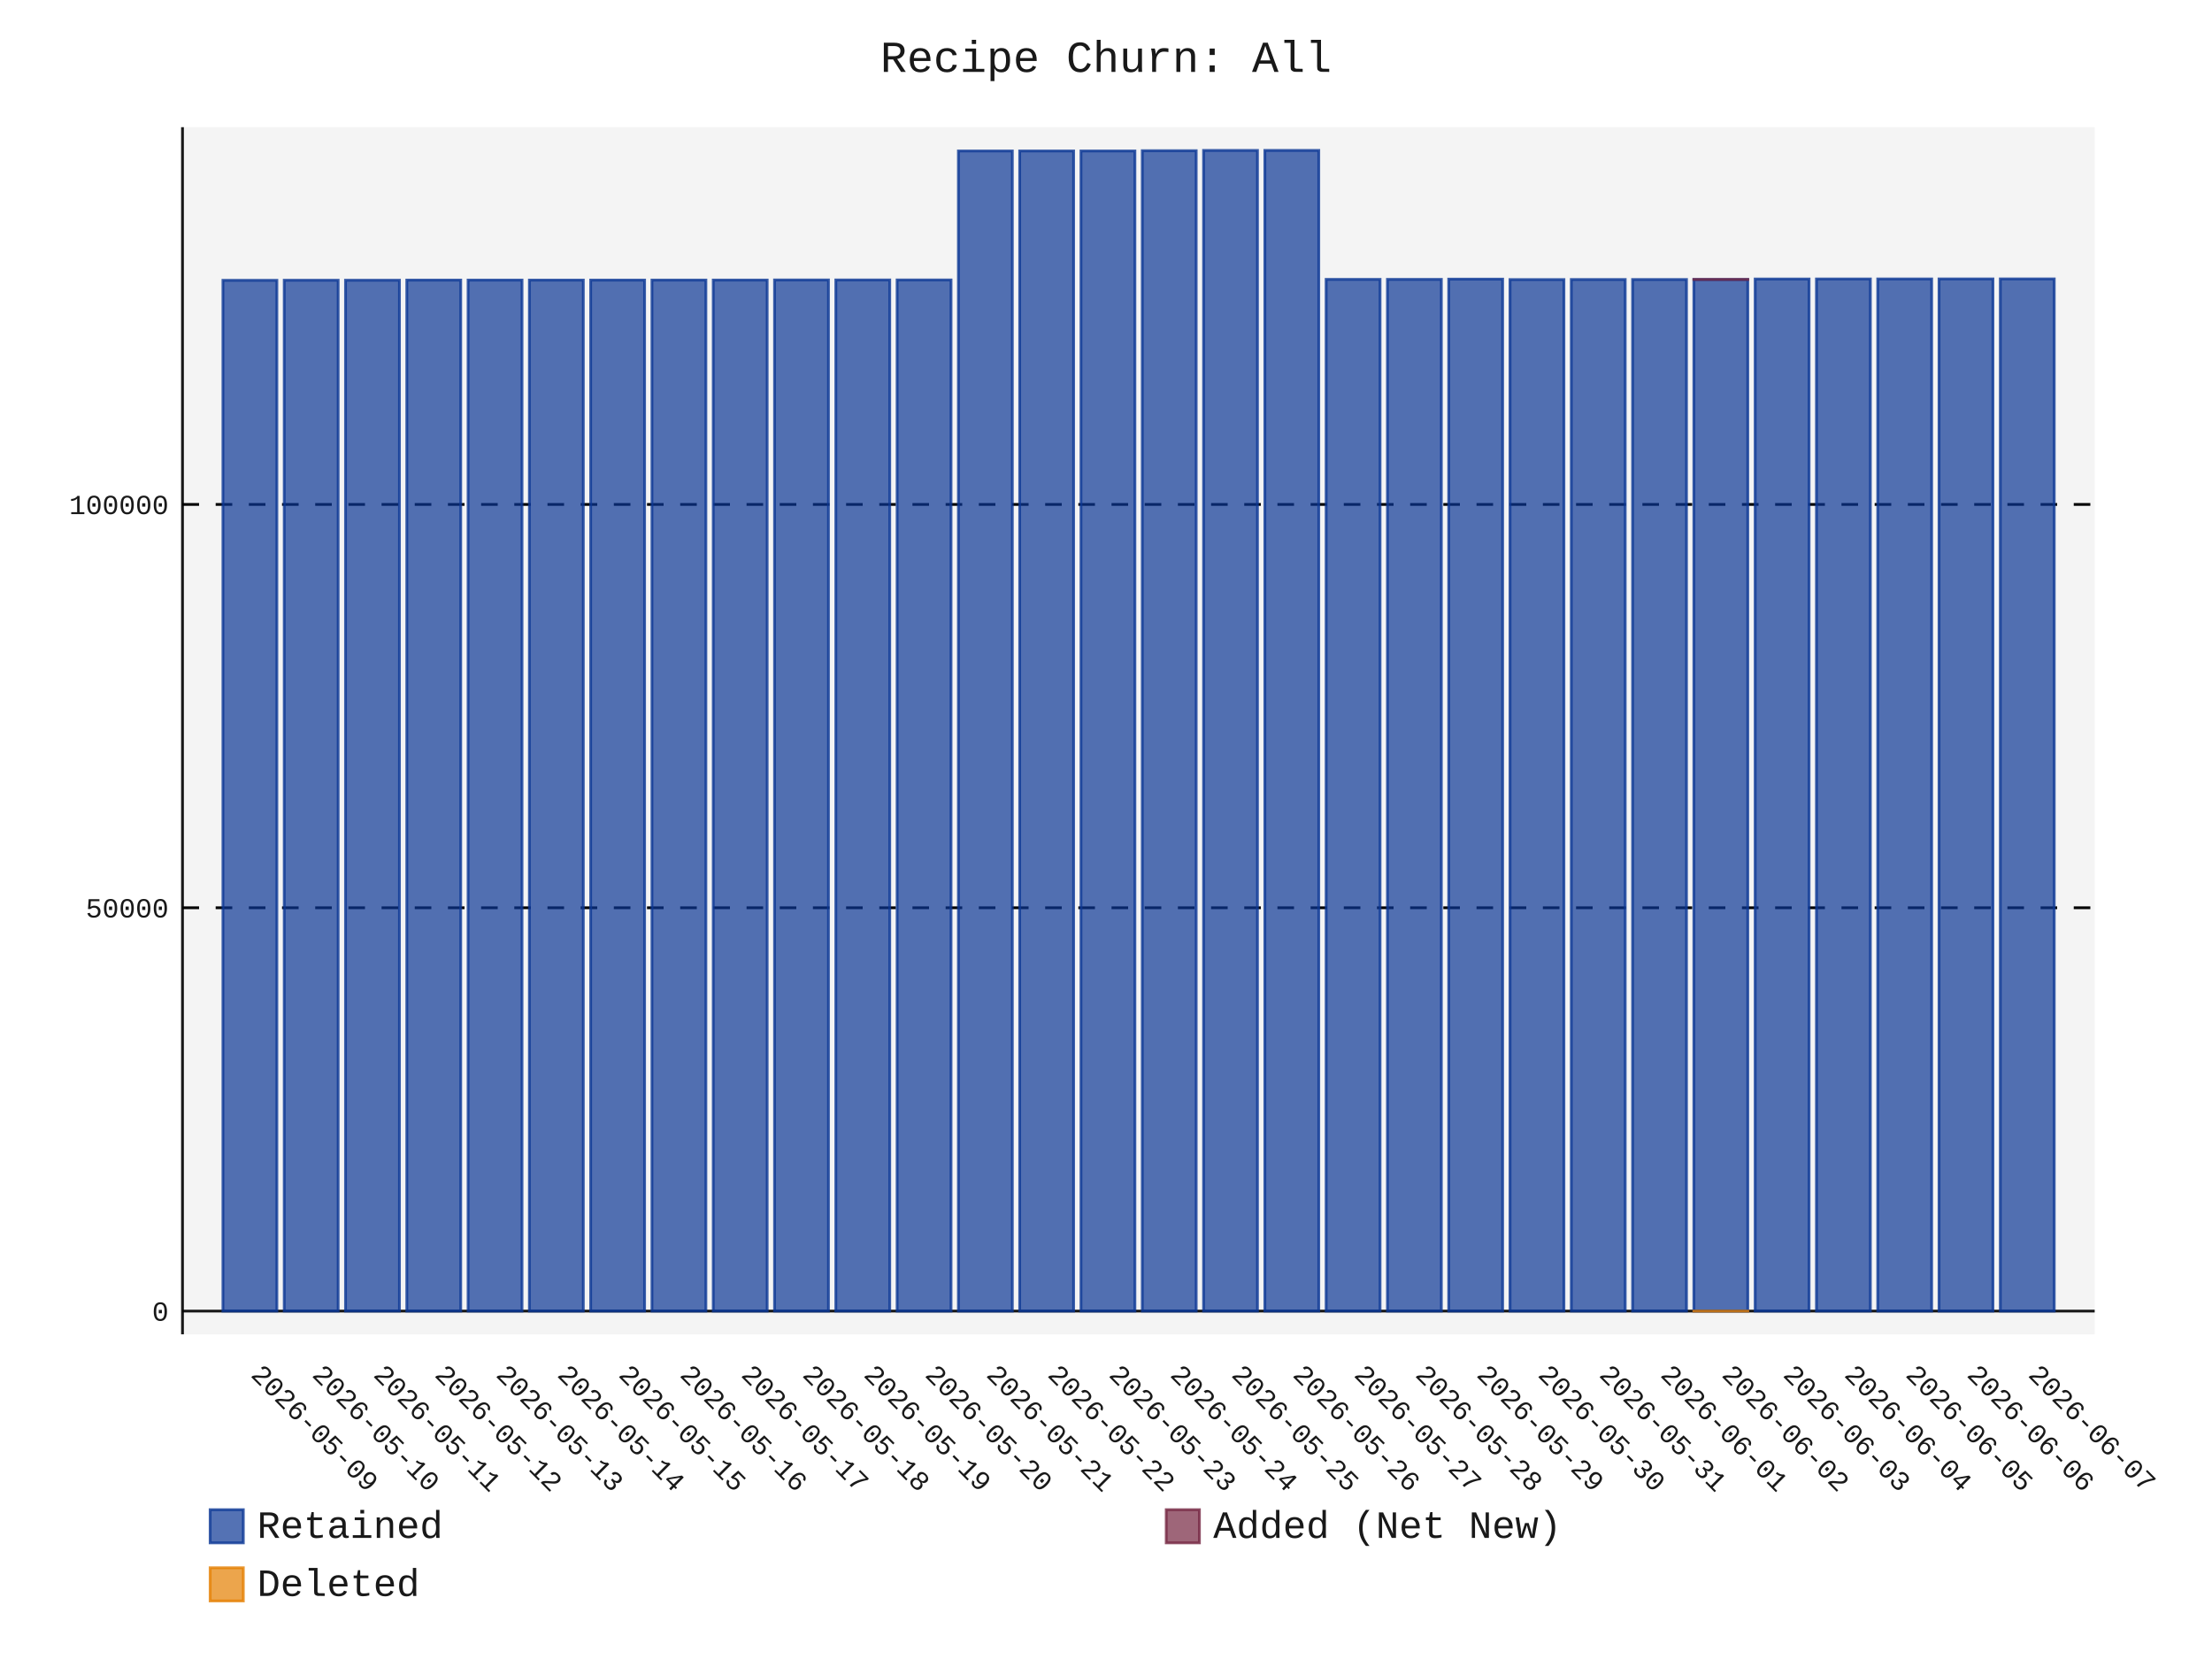
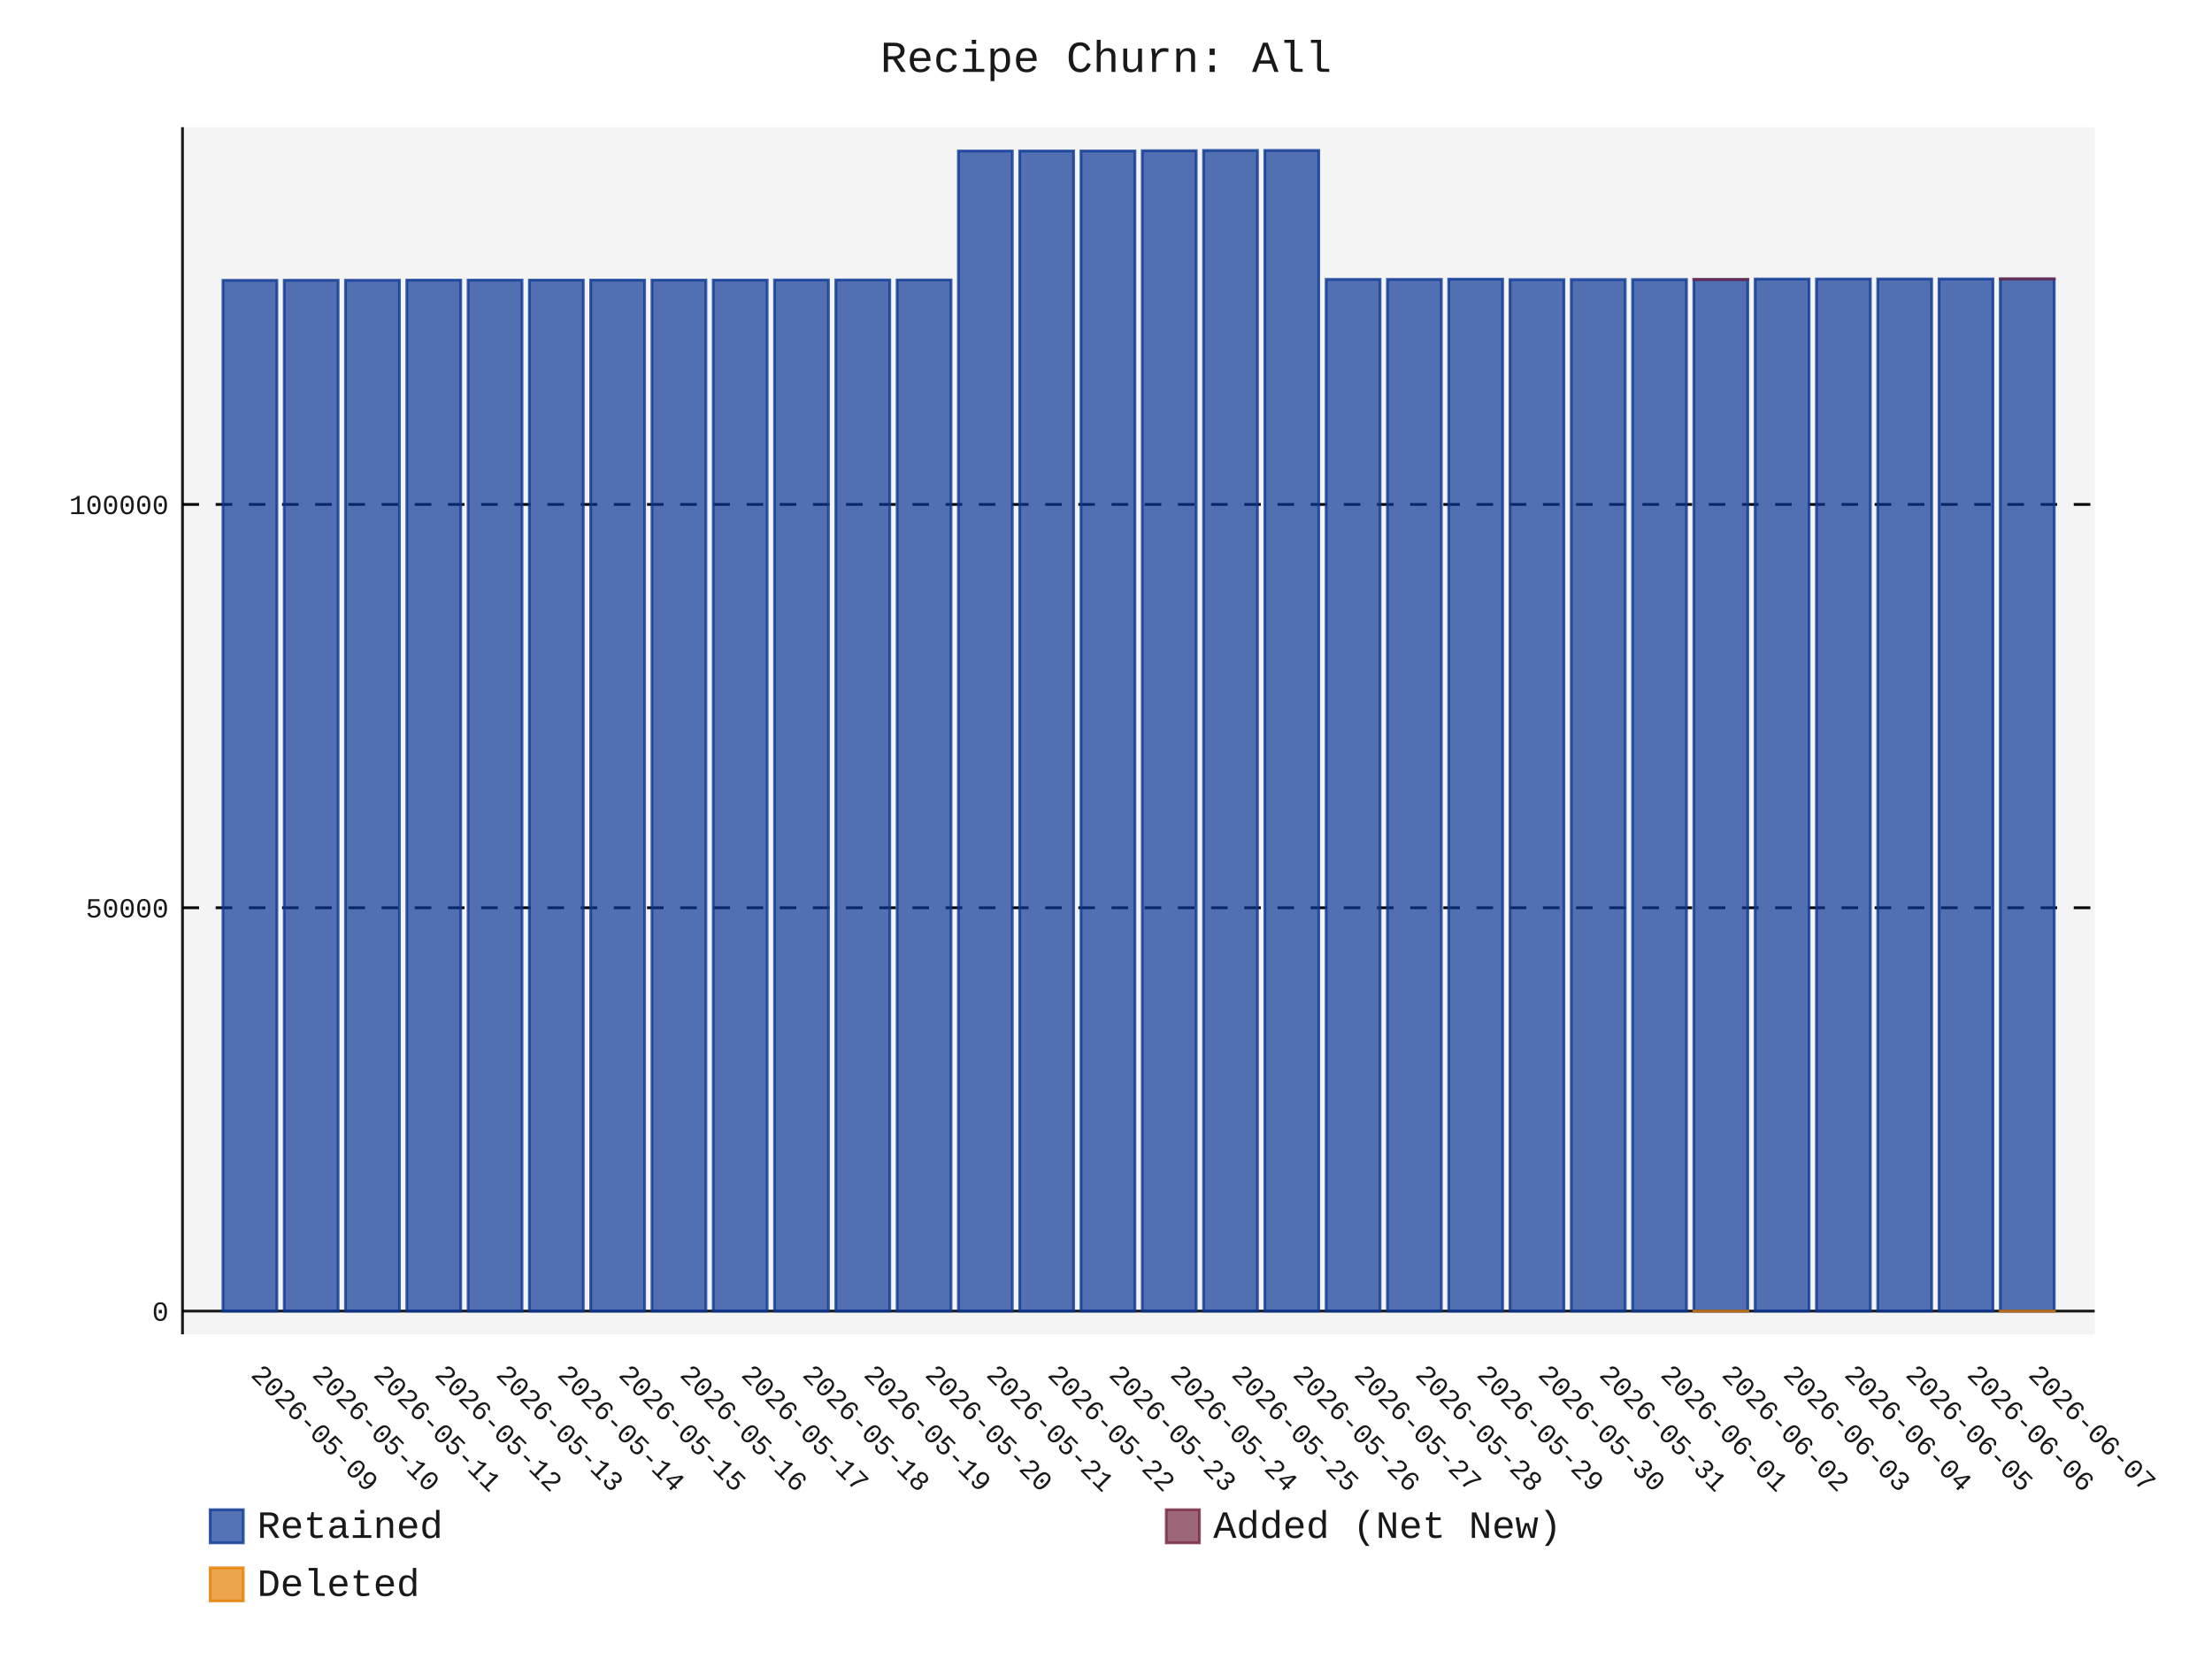
- <svg xmlns="http://www.w3.org/2000/svg" id="chart-3c3db33e-852f-41b6-92ef-c227f619b874" class="pygal-chart" viewBox="0 0 800 600">
+ <svg xmlns="http://www.w3.org/2000/svg" id="chart-4ec7b4aa-0f3f-4031-959b-e87e4ad35b9f" class="pygal-chart" viewBox="0 0 800 600">
  <defs>
-     <style type="text/css">#chart-3c3db33e-852f-41b6-92ef-c227f619b874{-webkit-user-select:none;-webkit-font-smoothing:antialiased;font-family:Consolas,"Liberation Mono",Menlo,Courier,monospace}#chart-3c3db33e-852f-41b6-92ef-c227f619b874 .title{font-family:Consolas,"Liberation Mono",Menlo,Courier,monospace;font-size:16px}#chart-3c3db33e-852f-41b6-92ef-c227f619b874 .legends .legend text{font-family:Consolas,"Liberation Mono",Menlo,Courier,monospace;font-size:14px}#chart-3c3db33e-852f-41b6-92ef-c227f619b874 .axis text{font-family:Consolas,"Liberation Mono",Menlo,Courier,monospace;font-size:10px}#chart-3c3db33e-852f-41b6-92ef-c227f619b874 .axis text.major{font-family:Consolas,"Liberation Mono",Menlo,Courier,monospace;font-size:10px}#chart-3c3db33e-852f-41b6-92ef-c227f619b874 .text-overlay text.value{font-family:Consolas,"Liberation Mono",Menlo,Courier,monospace;font-size:16px}#chart-3c3db33e-852f-41b6-92ef-c227f619b874 .text-overlay text.label{font-family:Consolas,"Liberation Mono",Menlo,Courier,monospace;font-size:10px}#chart-3c3db33e-852f-41b6-92ef-c227f619b874 .tooltip{font-family:Consolas,"Liberation Mono",Menlo,Courier,monospace;font-size:14px}#chart-3c3db33e-852f-41b6-92ef-c227f619b874 text.no_data{font-family:Consolas,"Liberation Mono",Menlo,Courier,monospace;font-size:64px}
- #chart-3c3db33e-852f-41b6-92ef-c227f619b874{background-color:transparent}#chart-3c3db33e-852f-41b6-92ef-c227f619b874 path,#chart-3c3db33e-852f-41b6-92ef-c227f619b874 line,#chart-3c3db33e-852f-41b6-92ef-c227f619b874 rect,#chart-3c3db33e-852f-41b6-92ef-c227f619b874 circle{-webkit-transition:150ms;-moz-transition:150ms;transition:150ms}#chart-3c3db33e-852f-41b6-92ef-c227f619b874 .graph &gt; .background{fill:transparent}#chart-3c3db33e-852f-41b6-92ef-c227f619b874 .plot &gt; .background{fill:rgba(240,240,240,0.7)}#chart-3c3db33e-852f-41b6-92ef-c227f619b874 .graph{fill:rgba(0,0,0,0.9)}#chart-3c3db33e-852f-41b6-92ef-c227f619b874 text.no_data{fill:rgba(0,0,0,0.9)}#chart-3c3db33e-852f-41b6-92ef-c227f619b874 .title{fill:rgba(0,0,0,0.9)}#chart-3c3db33e-852f-41b6-92ef-c227f619b874 .legends .legend text{fill:rgba(0,0,0,0.9)}#chart-3c3db33e-852f-41b6-92ef-c227f619b874 .legends .legend:hover text{fill:rgba(0,0,0,0.9)}#chart-3c3db33e-852f-41b6-92ef-c227f619b874 .axis .line{stroke:rgba(0,0,0,0.9)}#chart-3c3db33e-852f-41b6-92ef-c227f619b874 .axis .guide.line{stroke:rgba(0,0,0,0.5)}#chart-3c3db33e-852f-41b6-92ef-c227f619b874 .axis .major.line{stroke:rgba(0,0,0,0.9)}#chart-3c3db33e-852f-41b6-92ef-c227f619b874 .axis text.major{fill:rgba(0,0,0,0.9)}#chart-3c3db33e-852f-41b6-92ef-c227f619b874 .axis.y .guides:hover .guide.line,#chart-3c3db33e-852f-41b6-92ef-c227f619b874 .line-graph .axis.x .guides:hover .guide.line,#chart-3c3db33e-852f-41b6-92ef-c227f619b874 .stackedline-graph .axis.x .guides:hover .guide.line,#chart-3c3db33e-852f-41b6-92ef-c227f619b874 .xy-graph .axis.x .guides:hover .guide.line{stroke:rgba(0,0,0,0.9)}#chart-3c3db33e-852f-41b6-92ef-c227f619b874 .axis .guides:hover text{fill:rgba(0,0,0,0.9)}#chart-3c3db33e-852f-41b6-92ef-c227f619b874 .reactive{fill-opacity:.7;stroke-opacity:.8;stroke-width:1}#chart-3c3db33e-852f-41b6-92ef-c227f619b874 .ci{stroke:rgba(0,0,0,0.9)}#chart-3c3db33e-852f-41b6-92ef-c227f619b874 .reactive.active,#chart-3c3db33e-852f-41b6-92ef-c227f619b874 .active .reactive{fill-opacity:.8;stroke-opacity:.9;stroke-width:4}#chart-3c3db33e-852f-41b6-92ef-c227f619b874 .ci .reactive.active{stroke-width:1.5}#chart-3c3db33e-852f-41b6-92ef-c227f619b874 .series text{fill:rgba(0,0,0,0.9)}#chart-3c3db33e-852f-41b6-92ef-c227f619b874 .tooltip rect{fill:rgba(240,240,240,0.7);stroke:rgba(0,0,0,0.9);-webkit-transition:opacity 150ms;-moz-transition:opacity 150ms;transition:opacity 150ms}#chart-3c3db33e-852f-41b6-92ef-c227f619b874 .tooltip .label{fill:rgba(0,0,0,0.9)}#chart-3c3db33e-852f-41b6-92ef-c227f619b874 .tooltip .label{fill:rgba(0,0,0,0.9)}#chart-3c3db33e-852f-41b6-92ef-c227f619b874 .tooltip .legend{font-size:.8em;fill:rgba(0,0,0,0.5)}#chart-3c3db33e-852f-41b6-92ef-c227f619b874 .tooltip .x_label{font-size:.6em;fill:rgba(0,0,0,0.9)}#chart-3c3db33e-852f-41b6-92ef-c227f619b874 .tooltip .xlink{font-size:.5em;text-decoration:underline}#chart-3c3db33e-852f-41b6-92ef-c227f619b874 .tooltip .value{font-size:1.5em}#chart-3c3db33e-852f-41b6-92ef-c227f619b874 .bound{font-size:.5em}#chart-3c3db33e-852f-41b6-92ef-c227f619b874 .max-value{font-size:.75em;fill:rgba(0,0,0,0.5)}#chart-3c3db33e-852f-41b6-92ef-c227f619b874 .map-element{fill:rgba(240,240,240,0.7);stroke:rgba(0,0,0,0.5) !important}#chart-3c3db33e-852f-41b6-92ef-c227f619b874 .map-element .reactive{fill-opacity:inherit;stroke-opacity:inherit}#chart-3c3db33e-852f-41b6-92ef-c227f619b874 .color-0,#chart-3c3db33e-852f-41b6-92ef-c227f619b874 .color-0 a:visited{stroke:rgb(12,55,149);fill:rgb(12,55,149)}#chart-3c3db33e-852f-41b6-92ef-c227f619b874 .color-1,#chart-3c3db33e-852f-41b6-92ef-c227f619b874 .color-1 a:visited{stroke:rgb(117,38,65);fill:rgb(117,38,65)}#chart-3c3db33e-852f-41b6-92ef-c227f619b874 .color-2,#chart-3c3db33e-852f-41b6-92ef-c227f619b874 .color-2 a:visited{stroke:rgb(228,127,0);fill:rgb(228,127,0)}#chart-3c3db33e-852f-41b6-92ef-c227f619b874 .text-overlay .color-0 text{fill:black}#chart-3c3db33e-852f-41b6-92ef-c227f619b874 .text-overlay .color-1 text{fill:black}#chart-3c3db33e-852f-41b6-92ef-c227f619b874 .text-overlay .color-2 text{fill:black}
- #chart-3c3db33e-852f-41b6-92ef-c227f619b874 text.no_data{text-anchor:middle}#chart-3c3db33e-852f-41b6-92ef-c227f619b874 .guide.line{fill:none}#chart-3c3db33e-852f-41b6-92ef-c227f619b874 .centered{text-anchor:middle}#chart-3c3db33e-852f-41b6-92ef-c227f619b874 .title{text-anchor:middle}#chart-3c3db33e-852f-41b6-92ef-c227f619b874 .legends .legend text{fill-opacity:1}#chart-3c3db33e-852f-41b6-92ef-c227f619b874 .axis.x text{text-anchor:middle}#chart-3c3db33e-852f-41b6-92ef-c227f619b874 .axis.x:not(.web) text[transform]{text-anchor:start}#chart-3c3db33e-852f-41b6-92ef-c227f619b874 .axis.x:not(.web) text[transform].backwards{text-anchor:end}#chart-3c3db33e-852f-41b6-92ef-c227f619b874 .axis.y text{text-anchor:end}#chart-3c3db33e-852f-41b6-92ef-c227f619b874 .axis.y text[transform].backwards{text-anchor:start}#chart-3c3db33e-852f-41b6-92ef-c227f619b874 .axis.y2 text{text-anchor:start}#chart-3c3db33e-852f-41b6-92ef-c227f619b874 .axis.y2 text[transform].backwards{text-anchor:end}#chart-3c3db33e-852f-41b6-92ef-c227f619b874 .axis .guide.line{stroke-dasharray:4,4;stroke:black}#chart-3c3db33e-852f-41b6-92ef-c227f619b874 .axis .major.guide.line{stroke-dasharray:6,6;stroke:black}#chart-3c3db33e-852f-41b6-92ef-c227f619b874 .horizontal .axis.y .guide.line,#chart-3c3db33e-852f-41b6-92ef-c227f619b874 .horizontal .axis.y2 .guide.line,#chart-3c3db33e-852f-41b6-92ef-c227f619b874 .vertical .axis.x .guide.line{opacity:0}#chart-3c3db33e-852f-41b6-92ef-c227f619b874 .horizontal .axis.always_show .guide.line,#chart-3c3db33e-852f-41b6-92ef-c227f619b874 .vertical .axis.always_show .guide.line{opacity:1 !important}#chart-3c3db33e-852f-41b6-92ef-c227f619b874 .axis.y .guides:hover .guide.line,#chart-3c3db33e-852f-41b6-92ef-c227f619b874 .axis.y2 .guides:hover .guide.line,#chart-3c3db33e-852f-41b6-92ef-c227f619b874 .axis.x .guides:hover .guide.line{opacity:1}#chart-3c3db33e-852f-41b6-92ef-c227f619b874 .axis .guides:hover text{opacity:1}#chart-3c3db33e-852f-41b6-92ef-c227f619b874 .nofill{fill:none}#chart-3c3db33e-852f-41b6-92ef-c227f619b874 .subtle-fill{fill-opacity:.2}#chart-3c3db33e-852f-41b6-92ef-c227f619b874 .dot{stroke-width:1px;fill-opacity:1;stroke-opacity:1}#chart-3c3db33e-852f-41b6-92ef-c227f619b874 .dot.active{stroke-width:5px}#chart-3c3db33e-852f-41b6-92ef-c227f619b874 .dot.negative{fill:transparent}#chart-3c3db33e-852f-41b6-92ef-c227f619b874 text,#chart-3c3db33e-852f-41b6-92ef-c227f619b874 tspan{stroke:none !important}#chart-3c3db33e-852f-41b6-92ef-c227f619b874 .series text.active{opacity:1}#chart-3c3db33e-852f-41b6-92ef-c227f619b874 .tooltip rect{fill-opacity:.95;stroke-width:.5}#chart-3c3db33e-852f-41b6-92ef-c227f619b874 .tooltip text{fill-opacity:1}#chart-3c3db33e-852f-41b6-92ef-c227f619b874 .showable{visibility:hidden}#chart-3c3db33e-852f-41b6-92ef-c227f619b874 .showable.shown{visibility:visible}#chart-3c3db33e-852f-41b6-92ef-c227f619b874 .gauge-background{fill:rgba(229,229,229,1);stroke:none}#chart-3c3db33e-852f-41b6-92ef-c227f619b874 .bg-lines{stroke:transparent;stroke-width:2px}</style>
+     <style type="text/css">#chart-4ec7b4aa-0f3f-4031-959b-e87e4ad35b9f{-webkit-user-select:none;-webkit-font-smoothing:antialiased;font-family:Consolas,"Liberation Mono",Menlo,Courier,monospace}#chart-4ec7b4aa-0f3f-4031-959b-e87e4ad35b9f .title{font-family:Consolas,"Liberation Mono",Menlo,Courier,monospace;font-size:16px}#chart-4ec7b4aa-0f3f-4031-959b-e87e4ad35b9f .legends .legend text{font-family:Consolas,"Liberation Mono",Menlo,Courier,monospace;font-size:14px}#chart-4ec7b4aa-0f3f-4031-959b-e87e4ad35b9f .axis text{font-family:Consolas,"Liberation Mono",Menlo,Courier,monospace;font-size:10px}#chart-4ec7b4aa-0f3f-4031-959b-e87e4ad35b9f .axis text.major{font-family:Consolas,"Liberation Mono",Menlo,Courier,monospace;font-size:10px}#chart-4ec7b4aa-0f3f-4031-959b-e87e4ad35b9f .text-overlay text.value{font-family:Consolas,"Liberation Mono",Menlo,Courier,monospace;font-size:16px}#chart-4ec7b4aa-0f3f-4031-959b-e87e4ad35b9f .text-overlay text.label{font-family:Consolas,"Liberation Mono",Menlo,Courier,monospace;font-size:10px}#chart-4ec7b4aa-0f3f-4031-959b-e87e4ad35b9f .tooltip{font-family:Consolas,"Liberation Mono",Menlo,Courier,monospace;font-size:14px}#chart-4ec7b4aa-0f3f-4031-959b-e87e4ad35b9f text.no_data{font-family:Consolas,"Liberation Mono",Menlo,Courier,monospace;font-size:64px}
+ #chart-4ec7b4aa-0f3f-4031-959b-e87e4ad35b9f{background-color:transparent}#chart-4ec7b4aa-0f3f-4031-959b-e87e4ad35b9f path,#chart-4ec7b4aa-0f3f-4031-959b-e87e4ad35b9f line,#chart-4ec7b4aa-0f3f-4031-959b-e87e4ad35b9f rect,#chart-4ec7b4aa-0f3f-4031-959b-e87e4ad35b9f circle{-webkit-transition:150ms;-moz-transition:150ms;transition:150ms}#chart-4ec7b4aa-0f3f-4031-959b-e87e4ad35b9f .graph &gt; .background{fill:transparent}#chart-4ec7b4aa-0f3f-4031-959b-e87e4ad35b9f .plot &gt; .background{fill:rgba(240,240,240,0.7)}#chart-4ec7b4aa-0f3f-4031-959b-e87e4ad35b9f .graph{fill:rgba(0,0,0,0.9)}#chart-4ec7b4aa-0f3f-4031-959b-e87e4ad35b9f text.no_data{fill:rgba(0,0,0,0.9)}#chart-4ec7b4aa-0f3f-4031-959b-e87e4ad35b9f .title{fill:rgba(0,0,0,0.9)}#chart-4ec7b4aa-0f3f-4031-959b-e87e4ad35b9f .legends .legend text{fill:rgba(0,0,0,0.9)}#chart-4ec7b4aa-0f3f-4031-959b-e87e4ad35b9f .legends .legend:hover text{fill:rgba(0,0,0,0.9)}#chart-4ec7b4aa-0f3f-4031-959b-e87e4ad35b9f .axis .line{stroke:rgba(0,0,0,0.9)}#chart-4ec7b4aa-0f3f-4031-959b-e87e4ad35b9f .axis .guide.line{stroke:rgba(0,0,0,0.5)}#chart-4ec7b4aa-0f3f-4031-959b-e87e4ad35b9f .axis .major.line{stroke:rgba(0,0,0,0.9)}#chart-4ec7b4aa-0f3f-4031-959b-e87e4ad35b9f .axis text.major{fill:rgba(0,0,0,0.9)}#chart-4ec7b4aa-0f3f-4031-959b-e87e4ad35b9f .axis.y .guides:hover .guide.line,#chart-4ec7b4aa-0f3f-4031-959b-e87e4ad35b9f .line-graph .axis.x .guides:hover .guide.line,#chart-4ec7b4aa-0f3f-4031-959b-e87e4ad35b9f .stackedline-graph .axis.x .guides:hover .guide.line,#chart-4ec7b4aa-0f3f-4031-959b-e87e4ad35b9f .xy-graph .axis.x .guides:hover .guide.line{stroke:rgba(0,0,0,0.9)}#chart-4ec7b4aa-0f3f-4031-959b-e87e4ad35b9f .axis .guides:hover text{fill:rgba(0,0,0,0.9)}#chart-4ec7b4aa-0f3f-4031-959b-e87e4ad35b9f .reactive{fill-opacity:.7;stroke-opacity:.8;stroke-width:1}#chart-4ec7b4aa-0f3f-4031-959b-e87e4ad35b9f .ci{stroke:rgba(0,0,0,0.9)}#chart-4ec7b4aa-0f3f-4031-959b-e87e4ad35b9f .reactive.active,#chart-4ec7b4aa-0f3f-4031-959b-e87e4ad35b9f .active .reactive{fill-opacity:.8;stroke-opacity:.9;stroke-width:4}#chart-4ec7b4aa-0f3f-4031-959b-e87e4ad35b9f .ci .reactive.active{stroke-width:1.5}#chart-4ec7b4aa-0f3f-4031-959b-e87e4ad35b9f .series text{fill:rgba(0,0,0,0.9)}#chart-4ec7b4aa-0f3f-4031-959b-e87e4ad35b9f .tooltip rect{fill:rgba(240,240,240,0.7);stroke:rgba(0,0,0,0.9);-webkit-transition:opacity 150ms;-moz-transition:opacity 150ms;transition:opacity 150ms}#chart-4ec7b4aa-0f3f-4031-959b-e87e4ad35b9f .tooltip .label{fill:rgba(0,0,0,0.9)}#chart-4ec7b4aa-0f3f-4031-959b-e87e4ad35b9f .tooltip .label{fill:rgba(0,0,0,0.9)}#chart-4ec7b4aa-0f3f-4031-959b-e87e4ad35b9f .tooltip .legend{font-size:.8em;fill:rgba(0,0,0,0.5)}#chart-4ec7b4aa-0f3f-4031-959b-e87e4ad35b9f .tooltip .x_label{font-size:.6em;fill:rgba(0,0,0,0.9)}#chart-4ec7b4aa-0f3f-4031-959b-e87e4ad35b9f .tooltip .xlink{font-size:.5em;text-decoration:underline}#chart-4ec7b4aa-0f3f-4031-959b-e87e4ad35b9f .tooltip .value{font-size:1.5em}#chart-4ec7b4aa-0f3f-4031-959b-e87e4ad35b9f .bound{font-size:.5em}#chart-4ec7b4aa-0f3f-4031-959b-e87e4ad35b9f .max-value{font-size:.75em;fill:rgba(0,0,0,0.5)}#chart-4ec7b4aa-0f3f-4031-959b-e87e4ad35b9f .map-element{fill:rgba(240,240,240,0.7);stroke:rgba(0,0,0,0.5) !important}#chart-4ec7b4aa-0f3f-4031-959b-e87e4ad35b9f .map-element .reactive{fill-opacity:inherit;stroke-opacity:inherit}#chart-4ec7b4aa-0f3f-4031-959b-e87e4ad35b9f .color-0,#chart-4ec7b4aa-0f3f-4031-959b-e87e4ad35b9f .color-0 a:visited{stroke:rgb(12,55,149);fill:rgb(12,55,149)}#chart-4ec7b4aa-0f3f-4031-959b-e87e4ad35b9f .color-1,#chart-4ec7b4aa-0f3f-4031-959b-e87e4ad35b9f .color-1 a:visited{stroke:rgb(117,38,65);fill:rgb(117,38,65)}#chart-4ec7b4aa-0f3f-4031-959b-e87e4ad35b9f .color-2,#chart-4ec7b4aa-0f3f-4031-959b-e87e4ad35b9f .color-2 a:visited{stroke:rgb(228,127,0);fill:rgb(228,127,0)}#chart-4ec7b4aa-0f3f-4031-959b-e87e4ad35b9f .text-overlay .color-0 text{fill:black}#chart-4ec7b4aa-0f3f-4031-959b-e87e4ad35b9f .text-overlay .color-1 text{fill:black}#chart-4ec7b4aa-0f3f-4031-959b-e87e4ad35b9f .text-overlay .color-2 text{fill:black}
+ #chart-4ec7b4aa-0f3f-4031-959b-e87e4ad35b9f text.no_data{text-anchor:middle}#chart-4ec7b4aa-0f3f-4031-959b-e87e4ad35b9f .guide.line{fill:none}#chart-4ec7b4aa-0f3f-4031-959b-e87e4ad35b9f .centered{text-anchor:middle}#chart-4ec7b4aa-0f3f-4031-959b-e87e4ad35b9f .title{text-anchor:middle}#chart-4ec7b4aa-0f3f-4031-959b-e87e4ad35b9f .legends .legend text{fill-opacity:1}#chart-4ec7b4aa-0f3f-4031-959b-e87e4ad35b9f .axis.x text{text-anchor:middle}#chart-4ec7b4aa-0f3f-4031-959b-e87e4ad35b9f .axis.x:not(.web) text[transform]{text-anchor:start}#chart-4ec7b4aa-0f3f-4031-959b-e87e4ad35b9f .axis.x:not(.web) text[transform].backwards{text-anchor:end}#chart-4ec7b4aa-0f3f-4031-959b-e87e4ad35b9f .axis.y text{text-anchor:end}#chart-4ec7b4aa-0f3f-4031-959b-e87e4ad35b9f .axis.y text[transform].backwards{text-anchor:start}#chart-4ec7b4aa-0f3f-4031-959b-e87e4ad35b9f .axis.y2 text{text-anchor:start}#chart-4ec7b4aa-0f3f-4031-959b-e87e4ad35b9f .axis.y2 text[transform].backwards{text-anchor:end}#chart-4ec7b4aa-0f3f-4031-959b-e87e4ad35b9f .axis .guide.line{stroke-dasharray:4,4;stroke:black}#chart-4ec7b4aa-0f3f-4031-959b-e87e4ad35b9f .axis .major.guide.line{stroke-dasharray:6,6;stroke:black}#chart-4ec7b4aa-0f3f-4031-959b-e87e4ad35b9f .horizontal .axis.y .guide.line,#chart-4ec7b4aa-0f3f-4031-959b-e87e4ad35b9f .horizontal .axis.y2 .guide.line,#chart-4ec7b4aa-0f3f-4031-959b-e87e4ad35b9f .vertical .axis.x .guide.line{opacity:0}#chart-4ec7b4aa-0f3f-4031-959b-e87e4ad35b9f .horizontal .axis.always_show .guide.line,#chart-4ec7b4aa-0f3f-4031-959b-e87e4ad35b9f .vertical .axis.always_show .guide.line{opacity:1 !important}#chart-4ec7b4aa-0f3f-4031-959b-e87e4ad35b9f .axis.y .guides:hover .guide.line,#chart-4ec7b4aa-0f3f-4031-959b-e87e4ad35b9f .axis.y2 .guides:hover .guide.line,#chart-4ec7b4aa-0f3f-4031-959b-e87e4ad35b9f .axis.x .guides:hover .guide.line{opacity:1}#chart-4ec7b4aa-0f3f-4031-959b-e87e4ad35b9f .axis .guides:hover text{opacity:1}#chart-4ec7b4aa-0f3f-4031-959b-e87e4ad35b9f .nofill{fill:none}#chart-4ec7b4aa-0f3f-4031-959b-e87e4ad35b9f .subtle-fill{fill-opacity:.2}#chart-4ec7b4aa-0f3f-4031-959b-e87e4ad35b9f .dot{stroke-width:1px;fill-opacity:1;stroke-opacity:1}#chart-4ec7b4aa-0f3f-4031-959b-e87e4ad35b9f .dot.active{stroke-width:5px}#chart-4ec7b4aa-0f3f-4031-959b-e87e4ad35b9f .dot.negative{fill:transparent}#chart-4ec7b4aa-0f3f-4031-959b-e87e4ad35b9f text,#chart-4ec7b4aa-0f3f-4031-959b-e87e4ad35b9f tspan{stroke:none !important}#chart-4ec7b4aa-0f3f-4031-959b-e87e4ad35b9f .series text.active{opacity:1}#chart-4ec7b4aa-0f3f-4031-959b-e87e4ad35b9f .tooltip rect{fill-opacity:.95;stroke-width:.5}#chart-4ec7b4aa-0f3f-4031-959b-e87e4ad35b9f .tooltip text{fill-opacity:1}#chart-4ec7b4aa-0f3f-4031-959b-e87e4ad35b9f .showable{visibility:hidden}#chart-4ec7b4aa-0f3f-4031-959b-e87e4ad35b9f .showable.shown{visibility:visible}#chart-4ec7b4aa-0f3f-4031-959b-e87e4ad35b9f .gauge-background{fill:rgba(229,229,229,1);stroke:none}#chart-4ec7b4aa-0f3f-4031-959b-e87e4ad35b9f .bg-lines{stroke:transparent;stroke-width:2px}</style>
  </defs>
  <g class="graph stackedbar-graph vertical">
    <rect x="0" y="0" width="800" height="600" class="background" />
    <g transform="translate(66, 46)" class="plot">
      <rect x="0" y="0" width="691.574" height="436.574" class="background" />
      <g class="axis y always_show">
        <g class="guides">
          <path d="M0 428.172 h691.574" class="axis major line" />
          <text x="-5" y="431.672" class="major">0</text>
        </g>
        <g class="guides">
          <path d="M0 282.304 h691.574" class="major guide line" />
          <text x="-5" y="285.804" class="major">50000</text>
        </g>
        <g class="guides">
          <path d="M0 136.436 h691.574" class="major guide line" />
          <text x="-5" y="139.936" class="major">100000</text>
        </g>
      </g>
      <g class="axis x">
        <path d="M0 0 v436.574" class="line" />
        <g class="guides">
          <path d="M24.382 0 v436.574" class="guide line" />
          <text x="24.382" y="451.574" class="" transform="rotate(45 24.3824 451.5736)">2026-05-09</text>
        </g>
        <g class="guides">
          <path d="M46.548 0 v436.574" class="guide line" />
          <text x="46.548" y="451.574" class="" transform="rotate(45 46.54822 451.5736)">2026-05-10</text>
        </g>
        <g class="guides">
          <path d="M68.714 0 v436.574" class="guide line" />
          <text x="68.714" y="451.574" class="" transform="rotate(45 68.71404 451.5736)">2026-05-11</text>
        </g>
        <g class="guides">
          <path d="M90.88 0 v436.574" class="guide line" />
          <text x="90.88" y="451.574" class="" transform="rotate(45 90.87986 451.5736)">2026-05-12</text>
        </g>
        <g class="guides">
          <path d="M113.046 0 v436.574" class="guide line" />
          <text x="113.046" y="451.574" class="" transform="rotate(45 113.0457 451.5736)">2026-05-13</text>
        </g>
        <g class="guides">
          <path d="M135.212 0 v436.574" class="guide line" />
          <text x="135.212" y="451.574" class="" transform="rotate(45 135.2115 451.5736)">2026-05-14</text>
        </g>
        <g class="guides">
          <path d="M157.377 0 v436.574" class="guide line" />
          <text x="157.377" y="451.574" class="" transform="rotate(45 157.3773 451.5736)">2026-05-15</text>
        </g>
        <g class="guides">
          <path d="M179.543 0 v436.574" class="guide line" />
          <text x="179.543" y="451.574" class="" transform="rotate(45 179.5431 451.5736)">2026-05-16</text>
        </g>
        <g class="guides">
          <path d="M201.709 0 v436.574" class="guide line" />
          <text x="201.709" y="451.574" class="" transform="rotate(45 201.709 451.5736)">2026-05-17</text>
        </g>
        <g class="guides">
          <path d="M223.875 0 v436.574" class="guide line" />
          <text x="223.875" y="451.574" class="" transform="rotate(45 223.8748 451.5736)">2026-05-18</text>
        </g>
        <g class="guides">
          <path d="M246.041 0 v436.574" class="guide line" />
          <text x="246.041" y="451.574" class="" transform="rotate(45 246.0406 451.5736)">2026-05-19</text>
        </g>
        <g class="guides">
          <path d="M268.206 0 v436.574" class="guide line" />
          <text x="268.206" y="451.574" class="" transform="rotate(45 268.2064 451.5736)">2026-05-20</text>
        </g>
        <g class="guides">
          <path d="M290.372 0 v436.574" class="guide line" />
          <text x="290.372" y="451.574" class="" transform="rotate(45 290.3722 451.5736)">2026-05-21</text>
        </g>
        <g class="guides">
          <path d="M312.538 0 v436.574" class="guide line" />
          <text x="312.538" y="451.574" class="" transform="rotate(45 312.5381 451.5736)">2026-05-22</text>
        </g>
        <g class="guides">
          <path d="M334.704 0 v436.574" class="guide line" />
          <text x="334.704" y="451.574" class="" transform="rotate(45 334.7039 451.5736)">2026-05-23</text>
        </g>
        <g class="guides">
          <path d="M356.87 0 v436.574" class="guide line" />
          <text x="356.87" y="451.574" class="" transform="rotate(45 356.8697 451.5736)">2026-05-24</text>
        </g>
        <g class="guides">
          <path d="M379.036 0 v436.574" class="guide line" />
          <text x="379.036" y="451.574" class="" transform="rotate(45 379.0355 451.5736)">2026-05-25</text>
        </g>
        <g class="guides">
          <path d="M401.201 0 v436.574" class="guide line" />
          <text x="401.201" y="451.574" class="" transform="rotate(45 401.2013 451.5736)">2026-05-26</text>
        </g>
        <g class="guides">
          <path d="M423.367 0 v436.574" class="guide line" />
          <text x="423.367" y="451.574" class="" transform="rotate(45 423.3672 451.5736)">2026-05-27</text>
        </g>
        <g class="guides">
          <path d="M445.533 0 v436.574" class="guide line" />
          <text x="445.533" y="451.574" class="" transform="rotate(45 445.533 451.5736)">2026-05-28</text>
        </g>
        <g class="guides">
          <path d="M467.699 0 v436.574" class="guide line" />
          <text x="467.699" y="451.574" class="" transform="rotate(45 467.6988 451.5736)">2026-05-29</text>
        </g>
        <g class="guides">
          <path d="M489.865 0 v436.574" class="guide line" />
          <text x="489.865" y="451.574" class="" transform="rotate(45 489.8646 451.5736)">2026-05-30</text>
        </g>
        <g class="guides">
          <path d="M512.03 0 v436.574" class="guide line" />
          <text x="512.03" y="451.574" class="" transform="rotate(45 512.0304 451.5736)">2026-05-31</text>
        </g>
        <g class="guides">
          <path d="M534.196 0 v436.574" class="guide line" />
          <text x="534.196" y="451.574" class="" transform="rotate(45 534.1963 451.5736)">2026-06-01</text>
        </g>
        <g class="guides">
          <path d="M556.362 0 v436.574" class="guide line" />
          <text x="556.362" y="451.574" class="" transform="rotate(45 556.3621 451.5736)">2026-06-02</text>
        </g>
        <g class="guides">
          <path d="M578.528 0 v436.574" class="guide line" />
          <text x="578.528" y="451.574" class="" transform="rotate(45 578.5279 451.5736)">2026-06-03</text>
        </g>
        <g class="guides">
          <path d="M600.694 0 v436.574" class="guide line" />
          <text x="600.694" y="451.574" class="" transform="rotate(45 600.6937 451.5736)">2026-06-04</text>
        </g>
        <g class="guides">
          <path d="M622.86 0 v436.574" class="guide line" />
          <text x="622.86" y="451.574" class="" transform="rotate(45 622.8596 451.5736)">2026-06-05</text>
        </g>
        <g class="guides">
          <path d="M645.025 0 v436.574" class="guide line" />
          <text x="645.025" y="451.574" class="" transform="rotate(45 645.0254 451.5736)">2026-06-06</text>
        </g>
        <g class="guides">
          <path d="M667.191 0 v436.574" class="guide line" />
          <text x="667.191" y="451.574" class="" transform="rotate(45 667.1912 451.5736)">2026-06-07</text>
        </g>
      </g>
      <g class="series serie-0 color-0">
        <g class="bars">
          <g class="bar">
            <rect x="14.629" y="55.374" rx="0" ry="0" width="19.506" height="372.798" class="rect reactive tooltip-trigger" />
          </g>
          <g class="bar">
            <rect x="36.795" y="55.345" rx="0" ry="0" width="19.506" height="372.827" class="rect reactive tooltip-trigger" />
          </g>
          <g class="bar">
            <rect x="58.961" y="55.342" rx="0" ry="0" width="19.506" height="372.83" class="rect reactive tooltip-trigger" />
          </g>
          <g class="bar">
            <rect x="81.127" y="55.298" rx="0" ry="0" width="19.506" height="372.874" class="rect reactive tooltip-trigger" />
          </g>
          <g class="bar">
            <rect x="103.293" y="55.295" rx="0" ry="0" width="19.506" height="372.877" class="rect reactive tooltip-trigger" />
          </g>
          <g class="bar">
            <rect x="125.459" y="55.301" rx="0" ry="0" width="19.506" height="372.871" class="rect reactive tooltip-trigger" />
          </g>
          <g class="bar">
            <rect x="147.624" y="55.298" rx="0" ry="0" width="19.506" height="372.874" class="rect reactive tooltip-trigger" />
          </g>
          <g class="bar">
            <rect x="169.79" y="55.289" rx="0" ry="0" width="19.506" height="372.883" class="rect reactive tooltip-trigger" />
          </g>
          <g class="bar">
            <rect x="191.956" y="55.286" rx="0" ry="0" width="19.506" height="372.886" class="rect reactive tooltip-trigger" />
          </g>
          <g class="bar">
            <rect x="214.122" y="55.248" rx="0" ry="0" width="19.506" height="372.924" class="rect reactive tooltip-trigger" />
          </g>
          <g class="bar">
            <rect x="236.288" y="55.246" rx="0" ry="0" width="19.506" height="372.927" class="rect reactive tooltip-trigger" />
          </g>
          <g class="bar">
            <rect x="258.453" y="55.243" rx="0" ry="0" width="19.506" height="372.929" class="rect reactive tooltip-trigger" />
          </g>
          <g class="bar">
            <rect x="280.619" y="8.6" rx="0" ry="0" width="19.506" height="419.572" class="rect reactive tooltip-trigger" />
          </g>
          <g class="bar">
            <rect x="302.785" y="8.597" rx="0" ry="0" width="19.506" height="419.575" class="rect reactive tooltip-trigger" />
          </g>
          <g class="bar">
            <rect x="324.951" y="8.597" rx="0" ry="0" width="19.506" height="419.575" class="rect reactive tooltip-trigger" />
          </g>
          <g class="bar">
            <rect x="347.117" y="8.504" rx="0" ry="0" width="19.506" height="419.669" class="rect reactive tooltip-trigger" />
          </g>
          <g class="bar">
            <rect x="369.283" y="8.399" rx="0" ry="0" width="19.506" height="419.774" class="rect reactive tooltip-trigger" />
          </g>
          <g class="bar">
            <rect x="391.448" y="8.396" rx="0" ry="0" width="19.506" height="419.776" class="rect reactive tooltip-trigger" />
          </g>
          <g class="bar">
            <rect x="413.614" y="55.038" rx="0" ry="0" width="19.506" height="373.134" class="rect reactive tooltip-trigger" />
          </g>
          <g class="bar">
            <rect x="435.78" y="55.036" rx="0" ry="0" width="19.506" height="373.137" class="rect reactive tooltip-trigger" />
          </g>
          <g class="bar">
            <rect x="457.946" y="54.948" rx="0" ry="0" width="19.506" height="373.224" class="rect reactive tooltip-trigger" />
          </g>
          <g class="bar">
            <rect x="480.112" y="55.108" rx="0" ry="0" width="19.506" height="373.064" class="rect reactive tooltip-trigger" />
          </g>
          <g class="bar">
            <rect x="502.277" y="55.082" rx="0" ry="0" width="19.506" height="373.09" class="rect reactive tooltip-trigger" />
          </g>
          <g class="bar">
            <rect x="524.443" y="55.082" rx="0" ry="0" width="19.506" height="373.09" class="rect reactive tooltip-trigger" />
          </g>
          <g class="bar">
            <rect x="546.609" y="55.079" rx="0" ry="0" width="19.506" height="373.093" class="rect reactive tooltip-trigger" />
          </g>
          <g class="bar">
            <rect x="568.775" y="54.904" rx="0" ry="0" width="19.506" height="373.268" class="rect reactive tooltip-trigger" />
          </g>
          <g class="bar">
            <rect x="590.941" y="54.89" rx="0" ry="0" width="19.506" height="373.282" class="rect reactive tooltip-trigger" />
          </g>
          <g class="bar">
            <rect x="613.107" y="54.884" rx="0" ry="0" width="19.506" height="373.288" class="rect reactive tooltip-trigger" />
          </g>
          <g class="bar">
            <rect x="635.272" y="54.875" rx="0" ry="0" width="19.506" height="373.297" class="rect reactive tooltip-trigger" />
          </g>
          <g class="bar">
            <rect x="657.438" y="54.869" rx="0" ry="0" width="19.506" height="373.303" class="rect reactive tooltip-trigger" />
          </g>
        </g>
      </g>
      <g class="series serie-1 color-1">
        <g class="bars">
          <g class="bar">
            <rect x="14.629" y="55.374" rx="0" ry="0" width="19.506" height="0.0" class="rect reactive tooltip-trigger" />
          </g>
          <g class="bar">
            <rect x="36.795" y="55.345" rx="0" ry="0" width="19.506" height="0.0" class="rect reactive tooltip-trigger" />
          </g>
          <g class="bar">
            <rect x="58.961" y="55.342" rx="0" ry="0" width="19.506" height="0.0" class="rect reactive tooltip-trigger" />
          </g>
          <g class="bar">
            <rect x="81.127" y="55.298" rx="0" ry="0" width="19.506" height="0.0" class="rect reactive tooltip-trigger" />
          </g>
          <g class="bar">
            <rect x="103.293" y="55.295" rx="0" ry="0" width="19.506" height="0.0" class="rect reactive tooltip-trigger" />
          </g>
          <g class="bar">
            <rect x="125.459" y="55.301" rx="0" ry="0" width="19.506" height="0.0" class="rect reactive tooltip-trigger" />
          </g>
          <g class="bar">
            <rect x="147.624" y="55.298" rx="0" ry="0" width="19.506" height="0.0" class="rect reactive tooltip-trigger" />
          </g>
          <g class="bar">
            <rect x="169.79" y="55.289" rx="0" ry="0" width="19.506" height="0.0" class="rect reactive tooltip-trigger" />
          </g>
          <g class="bar">
            <rect x="191.956" y="55.286" rx="0" ry="0" width="19.506" height="0.0" class="rect reactive tooltip-trigger" />
          </g>
          <g class="bar">
            <rect x="214.122" y="55.248" rx="0" ry="0" width="19.506" height="0.0" class="rect reactive tooltip-trigger" />
          </g>
          <g class="bar">
            <rect x="236.288" y="55.246" rx="0" ry="0" width="19.506" height="0.0" class="rect reactive tooltip-trigger" />
          </g>
          <g class="bar">
            <rect x="258.453" y="55.243" rx="0" ry="0" width="19.506" height="0.0" class="rect reactive tooltip-trigger" />
          </g>
          <g class="bar">
            <rect x="280.619" y="8.6" rx="0" ry="0" width="19.506" height="0.0" class="rect reactive tooltip-trigger" />
          </g>
          <g class="bar">
            <rect x="302.785" y="8.597" rx="0" ry="0" width="19.506" height="0.0" class="rect reactive tooltip-trigger" />
          </g>
          <g class="bar">
            <rect x="324.951" y="8.597" rx="0" ry="0" width="19.506" height="0.0" class="rect reactive tooltip-trigger" />
          </g>
          <g class="bar">
            <rect x="347.117" y="8.504" rx="0" ry="0" width="19.506" height="0.0" class="rect reactive tooltip-trigger" />
          </g>
          <g class="bar">
            <rect x="369.283" y="8.399" rx="0" ry="0" width="19.506" height="0.0" class="rect reactive tooltip-trigger" />
          </g>
          <g class="bar">
            <rect x="391.448" y="8.396" rx="0" ry="0" width="19.506" height="0.0" class="rect reactive tooltip-trigger" />
          </g>
          <g class="bar">
            <rect x="413.614" y="55.038" rx="0" ry="0" width="19.506" height="0.0" class="rect reactive tooltip-trigger" />
          </g>
          <g class="bar">
            <rect x="435.78" y="55.036" rx="0" ry="0" width="19.506" height="0.0" class="rect reactive tooltip-trigger" />
          </g>
          <g class="bar">
            <rect x="457.946" y="54.948" rx="0" ry="0" width="19.506" height="0.0" class="rect reactive tooltip-trigger" />
          </g>
          <g class="bar">
            <rect x="480.112" y="55.108" rx="0" ry="0" width="19.506" height="0.0" class="rect reactive tooltip-trigger" />
          </g>
          <g class="bar">
            <rect x="502.277" y="55.082" rx="0" ry="0" width="19.506" height="0.0" class="rect reactive tooltip-trigger" />
          </g>
          <g class="bar">
            <rect x="524.443" y="55.082" rx="0" ry="0" width="19.506" height="0.0" class="rect reactive tooltip-trigger" />
          </g>
          <g class="bar">
            <rect x="546.609" y="55.073" rx="0" ry="0" width="19.506" height="0.006" class="rect reactive tooltip-trigger" />
          </g>
          <g class="bar">
            <rect x="568.775" y="54.904" rx="0" ry="0" width="19.506" height="0.0" class="rect reactive tooltip-trigger" />
          </g>
          <g class="bar">
            <rect x="590.941" y="54.89" rx="0" ry="0" width="19.506" height="0.0" class="rect reactive tooltip-trigger" />
          </g>
          <g class="bar">
            <rect x="613.107" y="54.884" rx="0" ry="0" width="19.506" height="0.0" class="rect reactive tooltip-trigger" />
          </g>
          <g class="bar">
            <rect x="635.272" y="54.875" rx="0" ry="0" width="19.506" height="0.0" class="rect reactive tooltip-trigger" />
          </g>
          <g class="bar">
-             <rect x="657.438" y="54.869" rx="0" ry="0" width="19.506" height="0.0" class="rect reactive tooltip-trigger" />
+             <rect x="657.438" y="54.866" rx="0" ry="0" width="19.506" height="0.003" class="rect reactive tooltip-trigger" />
          </g>
        </g>
      </g>
      <g class="series serie-2 color-2">
        <g class="bars">
          <g class="bar">
            <rect x="14.629" y="55.374" rx="0" ry="0" width="19.506" height="0.0" class="rect reactive tooltip-trigger" />
          </g>
          <g class="bar">
            <rect x="36.795" y="55.345" rx="0" ry="0" width="19.506" height="0.0" class="rect reactive tooltip-trigger" />
          </g>
          <g class="bar">
            <rect x="58.961" y="55.342" rx="0" ry="0" width="19.506" height="0.0" class="rect reactive tooltip-trigger" />
          </g>
          <g class="bar">
            <rect x="81.127" y="55.298" rx="0" ry="0" width="19.506" height="0.0" class="rect reactive tooltip-trigger" />
          </g>
          <g class="bar">
            <rect x="103.293" y="55.295" rx="0" ry="0" width="19.506" height="0.0" class="rect reactive tooltip-trigger" />
          </g>
          <g class="bar">
            <rect x="125.459" y="55.301" rx="0" ry="0" width="19.506" height="0.0" class="rect reactive tooltip-trigger" />
          </g>
          <g class="bar">
            <rect x="147.624" y="55.298" rx="0" ry="0" width="19.506" height="0.0" class="rect reactive tooltip-trigger" />
          </g>
          <g class="bar">
            <rect x="169.79" y="55.289" rx="0" ry="0" width="19.506" height="0.0" class="rect reactive tooltip-trigger" />
          </g>
          <g class="bar">
            <rect x="191.956" y="55.286" rx="0" ry="0" width="19.506" height="0.0" class="rect reactive tooltip-trigger" />
          </g>
          <g class="bar">
            <rect x="214.122" y="55.248" rx="0" ry="0" width="19.506" height="0.0" class="rect reactive tooltip-trigger" />
          </g>
          <g class="bar">
            <rect x="236.288" y="55.246" rx="0" ry="0" width="19.506" height="0.0" class="rect reactive tooltip-trigger" />
          </g>
          <g class="bar">
            <rect x="258.453" y="55.243" rx="0" ry="0" width="19.506" height="0.0" class="rect reactive tooltip-trigger" />
          </g>
          <g class="bar">
            <rect x="280.619" y="8.6" rx="0" ry="0" width="19.506" height="0.0" class="rect reactive tooltip-trigger" />
          </g>
          <g class="bar">
            <rect x="302.785" y="8.597" rx="0" ry="0" width="19.506" height="0.0" class="rect reactive tooltip-trigger" />
          </g>
          <g class="bar">
            <rect x="324.951" y="8.597" rx="0" ry="0" width="19.506" height="0.0" class="rect reactive tooltip-trigger" />
          </g>
          <g class="bar">
            <rect x="347.117" y="8.504" rx="0" ry="0" width="19.506" height="0.0" class="rect reactive tooltip-trigger" />
          </g>
          <g class="bar">
            <rect x="369.283" y="8.399" rx="0" ry="0" width="19.506" height="0.0" class="rect reactive tooltip-trigger" />
          </g>
          <g class="bar">
            <rect x="391.448" y="8.396" rx="0" ry="0" width="19.506" height="0.0" class="rect reactive tooltip-trigger" />
          </g>
          <g class="bar">
            <rect x="413.614" y="55.038" rx="0" ry="0" width="19.506" height="0.0" class="rect reactive tooltip-trigger" />
          </g>
          <g class="bar">
            <rect x="435.78" y="55.036" rx="0" ry="0" width="19.506" height="0.0" class="rect reactive tooltip-trigger" />
          </g>
          <g class="bar">
            <rect x="457.946" y="54.948" rx="0" ry="0" width="19.506" height="0.0" class="rect reactive tooltip-trigger" />
          </g>
          <g class="bar">
            <rect x="480.112" y="55.108" rx="0" ry="0" width="19.506" height="0.0" class="rect reactive tooltip-trigger" />
          </g>
          <g class="bar">
            <rect x="502.277" y="55.082" rx="0" ry="0" width="19.506" height="0.0" class="rect reactive tooltip-trigger" />
          </g>
          <g class="bar">
            <rect x="524.443" y="55.082" rx="0" ry="0" width="19.506" height="0.0" class="rect reactive tooltip-trigger" />
          </g>
          <g class="bar">
            <rect x="546.609" y="428.172" rx="0" ry="0" width="19.506" height="0.006" class="rect reactive tooltip-trigger" />
          </g>
          <g class="bar">
            <rect x="568.775" y="54.904" rx="0" ry="0" width="19.506" height="0.0" class="rect reactive tooltip-trigger" />
          </g>
          <g class="bar">
            <rect x="590.941" y="54.89" rx="0" ry="0" width="19.506" height="0.0" class="rect reactive tooltip-trigger" />
          </g>
          <g class="bar">
            <rect x="613.107" y="54.884" rx="0" ry="0" width="19.506" height="0.0" class="rect reactive tooltip-trigger" />
          </g>
          <g class="bar">
            <rect x="635.272" y="54.875" rx="0" ry="0" width="19.506" height="0.0" class="rect reactive tooltip-trigger" />
          </g>
          <g class="bar">
-             <rect x="657.438" y="54.869" rx="0" ry="0" width="19.506" height="0.0" class="rect reactive tooltip-trigger" />
+             <rect x="657.438" y="428.172" rx="0" ry="0" width="19.506" height="0.003" class="rect reactive tooltip-trigger" />
          </g>
        </g>
      </g>
    </g>
    <g class="titles">
      <text x="400.0" y="26" class="title plot_title">Recipe Churn: All</text>
    </g>
    <g transform="translate(66, 46)" class="plot overlay">
      <g class="series serie-0 color-0" />
      <g class="series serie-1 color-1" />
      <g class="series serie-2 color-2" />
    </g>
    <g transform="translate(66, 46)" class="plot text-overlay">
      <g class="series serie-0 color-0" />
      <g class="series serie-1 color-1" />
      <g class="series serie-2 color-2" />
    </g>
    <g transform="translate(66, 46)" class="plot tooltip-overlay">
      <g transform="translate(0 0)" style="opacity: 0" class="tooltip">
        <rect rx="0" ry="0" width="0" height="0" class="tooltip-box" />
        <g class="text" />
      </g>
    </g>
    <g transform="translate(76, 545)" class="legends">
      <g id="activate-serie-0" class="legend reactive activate-serie">
        <rect x="0.0" y="1.0" width="12" height="12" class="color-0 reactive" />
        <text x="17.0" y="11.2">Retained</text>
      </g>
      <g id="activate-serie-1" class="legend reactive activate-serie">
        <rect x="345.787" y="1.0" width="12" height="12" class="color-1 reactive" />
        <text x="362.787" y="11.2">Added (Net New)</text>
      </g>
      <g id="activate-serie-2" class="legend reactive activate-serie">
        <rect x="0.0" y="22.0" width="12" height="12" class="color-2 reactive" />
        <text x="17.0" y="32.2">Deleted</text>
      </g>
    </g>
  </g>
</svg>
